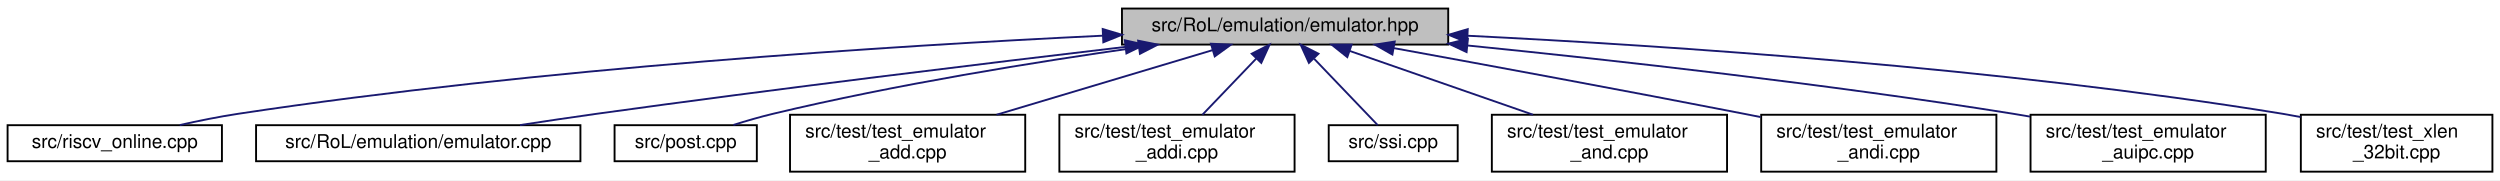
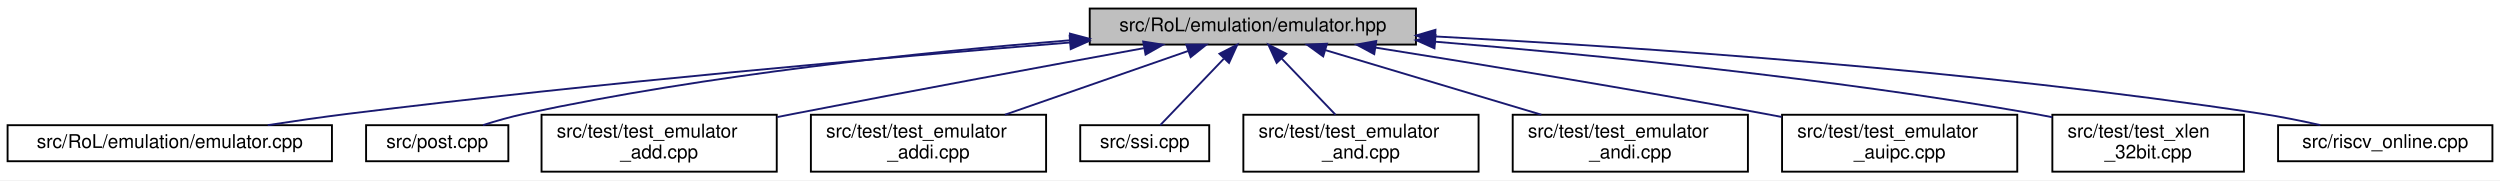
<svg xmlns="http://www.w3.org/2000/svg" xmlns:xlink="http://www.w3.org/1999/xlink" width="1318pt" height="95pt" viewBox="0.00 0.00 1318.00 95.00">
  <g id="graph0" class="graph" transform="scale(1 1) rotate(0) translate(4 91)">
    <polygon fill="white" stroke="transparent" points="-4,4 -4,-91 1314,-91 1314,4 -4,4" />
    <g id="node1" class="node">
      <g id="a_node1">
        <a xlink:title=" ">
-           <polygon fill="#bfbfbf" stroke="black" points="587.5,-67.5 587.5,-86.5 759.5,-86.5 759.5,-67.5 587.5,-67.5" />
-           <text text-anchor="middle" x="673.5" y="-74.5" font-family="Helvetica,sans-Serif" font-size="10.00">src/RoL/emulation/emulator.hpp</text>
+           <polygon fill="#bfbfbf" stroke="black" points="570.5,-67.5 570.5,-86.5 742.5,-86.5 742.5,-67.5 570.5,-67.5" />
+           <text text-anchor="middle" x="656.5" y="-74.5" font-family="Helvetica,sans-Serif" font-size="10.00">src/RoL/emulation/emulator.hpp</text>
        </a>
      </g>
    </g>
    <g id="node2" class="node">
      <g id="a_node2">
-         <a xlink:href="riscv__online_8cpp.html" target="_top" xlink:title=" ">
-           <polygon fill="white" stroke="black" points="0,-6 0,-25 113,-25 113,-6 0,-6" />
-           <text text-anchor="middle" x="56.5" y="-13" font-family="Helvetica,sans-Serif" font-size="10.00">src/riscv_online.cpp</text>
+         <a xlink:href="emulator_8cpp.html" target="_top" xlink:title=" ">
+           <polygon fill="white" stroke="black" points="0,-6 0,-25 171,-25 171,-6 0,-6" />
+           <text text-anchor="middle" x="85.5" y="-13" font-family="Helvetica,sans-Serif" font-size="10.00">src/RoL/emulation/emulator.cpp</text>
        </a>
      </g>
    </g>
    <g id="edge1" class="edge">
-       <path fill="none" stroke="midnightblue" d="M577.37,-72.19C466.87,-66.88 280.29,-55.07 121.5,-31 111.44,-29.48 100.62,-27.29 90.74,-25.07" />
-       <polygon fill="midnightblue" stroke="midnightblue" points="577.34,-75.7 587.5,-72.67 577.67,-68.7 577.34,-75.7" />
+       <path fill="none" stroke="midnightblue" d="M560.13,-68.59C463.66,-60.77 311.05,-47.34 179.5,-31 165.74,-29.29 150.88,-27.14 137.14,-25.03" />
+       <polygon fill="midnightblue" stroke="midnightblue" points="559.91,-72.08 570.16,-69.4 560.48,-65.1 559.91,-72.08" />
    </g>
    <g id="node3" class="node">
      <g id="a_node3">
-         <a xlink:href="emulator_8cpp.html" target="_top" xlink:title=" ">
-           <polygon fill="white" stroke="black" points="131,-6 131,-25 302,-25 302,-6 131,-6" />
-           <text text-anchor="middle" x="216.5" y="-13" font-family="Helvetica,sans-Serif" font-size="10.00">src/RoL/emulation/emulator.cpp</text>
+         <a xlink:href="post_8cpp.html" target="_top" xlink:title=" ">
+           <polygon fill="white" stroke="black" points="189,-6 189,-25 264,-25 264,-6 189,-6" />
+           <text text-anchor="middle" x="226.5" y="-13" font-family="Helvetica,sans-Serif" font-size="10.00">src/post.cpp</text>
        </a>
      </g>
    </g>
    <g id="edge2" class="edge">
-       <path fill="none" stroke="midnightblue" d="M589.23,-66.27C515.6,-57.6 405.86,-44.26 310.5,-31 297.42,-29.18 283.33,-27.08 270.15,-25.06" />
-       <polygon fill="midnightblue" stroke="midnightblue" points="589.03,-69.77 599.37,-67.46 589.85,-62.82 589.03,-69.77" />
+       <path fill="none" stroke="midnightblue" d="M560.02,-69.76C481.86,-63.5 369.23,-51.72 272.5,-31 265.29,-29.46 257.61,-27.26 250.62,-25.04" />
+       <polygon fill="midnightblue" stroke="midnightblue" points="560.09,-73.28 570.33,-70.57 560.64,-66.3 560.09,-73.28" />
    </g>
    <g id="node4" class="node">
      <g id="a_node4">
-         <a xlink:href="post_8cpp.html" target="_top" xlink:title=" ">
-           <polygon fill="white" stroke="black" points="320,-6 320,-25 395,-25 395,-6 320,-6" />
-           <text text-anchor="middle" x="357.5" y="-13" font-family="Helvetica,sans-Serif" font-size="10.00">src/post.cpp</text>
+         <a xlink:href="test__emulator__add_8cpp.html" target="_top" xlink:title=" ">
+           <polygon fill="white" stroke="black" points="281.5,-0.5 281.5,-30.5 405.5,-30.5 405.5,-0.5 281.5,-0.5" />
+           <text text-anchor="start" x="289.5" y="-18.5" font-family="Helvetica,sans-Serif" font-size="10.00">src/test/test_emulator</text>
+           <text text-anchor="middle" x="343.5" y="-7.5" font-family="Helvetica,sans-Serif" font-size="10.00">_add.cpp</text>
        </a>
      </g>
    </g>
    <g id="edge3" class="edge">
-       <path fill="none" stroke="midnightblue" d="M596.5,-66.1C542.17,-58.4 467.89,-46.43 403.5,-31 396.66,-29.36 389.36,-27.24 382.63,-25.12" />
-       <polygon fill="midnightblue" stroke="midnightblue" points="596.01,-69.56 606.4,-67.48 596.98,-62.63 596.01,-69.56" />
+       <path fill="none" stroke="midnightblue" d="M599.05,-65.61C549.98,-56.67 477.54,-43.3 414.5,-31 411.66,-30.45 408.76,-29.87 405.83,-29.29" />
+       <polygon fill="midnightblue" stroke="midnightblue" points="598.69,-69.1 609.15,-67.45 599.94,-62.22 598.69,-69.1" />
    </g>
    <g id="node5" class="node">
      <g id="a_node5">
-         <a xlink:href="test__emulator__add_8cpp.html" target="_top" xlink:title=" ">
-           <polygon fill="white" stroke="black" points="412.5,-0.5 412.5,-30.5 536.5,-30.5 536.5,-0.5 412.5,-0.5" />
-           <text text-anchor="start" x="420.5" y="-18.5" font-family="Helvetica,sans-Serif" font-size="10.00">src/test/test_emulator</text>
-           <text text-anchor="middle" x="474.5" y="-7.5" font-family="Helvetica,sans-Serif" font-size="10.00">_add.cpp</text>
+         <a xlink:href="test__emulator__addi_8cpp.html" target="_top" xlink:title=" ">
+           <polygon fill="white" stroke="black" points="423.5,-0.5 423.5,-30.5 547.5,-30.5 547.5,-0.5 423.5,-0.5" />
+           <text text-anchor="start" x="431.5" y="-18.5" font-family="Helvetica,sans-Serif" font-size="10.00">src/test/test_emulator</text>
+           <text text-anchor="middle" x="485.5" y="-7.5" font-family="Helvetica,sans-Serif" font-size="10.00">_addi.cpp</text>
        </a>
      </g>
    </g>
    <g id="edge4" class="edge">
-       <path fill="none" stroke="midnightblue" d="M635.4,-64.61C602.94,-54.9 556.16,-40.92 521.4,-30.52" />
-       <polygon fill="midnightblue" stroke="midnightblue" points="634.4,-67.96 644.99,-67.48 636.41,-61.26 634.4,-67.96" />
+       <path fill="none" stroke="midnightblue" d="M622.31,-64.1C594.48,-54.42 555.16,-40.74 525.8,-30.52" />
+       <polygon fill="midnightblue" stroke="midnightblue" points="621.41,-67.49 632,-67.48 623.71,-60.88 621.41,-67.49" />
    </g>
    <g id="node6" class="node">
      <g id="a_node6">
-         <a xlink:href="test__emulator__addi_8cpp.html" target="_top" xlink:title=" ">
-           <polygon fill="white" stroke="black" points="554.5,-0.5 554.5,-30.5 678.5,-30.5 678.5,-0.5 554.5,-0.5" />
-           <text text-anchor="start" x="562.5" y="-18.5" font-family="Helvetica,sans-Serif" font-size="10.00">src/test/test_emulator</text>
-           <text text-anchor="middle" x="616.5" y="-7.5" font-family="Helvetica,sans-Serif" font-size="10.00">_addi.cpp</text>
+         <a xlink:href="ssi_8cpp.html" target="_top" xlink:title=" ">
+           <polygon fill="white" stroke="black" points="565.5,-6 565.5,-25 633.5,-25 633.5,-6 565.5,-6" />
+           <text text-anchor="middle" x="599.5" y="-13" font-family="Helvetica,sans-Serif" font-size="10.00">src/ssi.cpp</text>
        </a>
      </g>
    </g>
    <g id="edge5" class="edge">
-       <path fill="none" stroke="midnightblue" d="M658.26,-60.09C649.44,-50.88 638.43,-39.39 629.93,-30.52" />
-       <polygon fill="midnightblue" stroke="midnightblue" points="655.89,-62.68 665.33,-67.48 660.94,-57.83 655.89,-62.68" />
+       <path fill="none" stroke="midnightblue" d="M641.17,-60C630.38,-48.74 616.36,-34.1 607.65,-25.01" />
+       <polygon fill="midnightblue" stroke="midnightblue" points="638.89,-62.68 648.33,-67.48 643.94,-57.83 638.89,-62.68" />
    </g>
    <g id="node7" class="node">
      <g id="a_node7">
-         <a xlink:href="ssi_8cpp.html" target="_top" xlink:title=" ">
-           <polygon fill="white" stroke="black" points="696.5,-6 696.5,-25 764.5,-25 764.5,-6 696.5,-6" />
-           <text text-anchor="middle" x="730.5" y="-13" font-family="Helvetica,sans-Serif" font-size="10.00">src/ssi.cpp</text>
+         <a xlink:href="test__emulator__and_8cpp.html" target="_top" xlink:title=" ">
+           <polygon fill="white" stroke="black" points="651.5,-0.5 651.5,-30.5 775.5,-30.5 775.5,-0.5 651.5,-0.5" />
+           <text text-anchor="start" x="659.5" y="-18.5" font-family="Helvetica,sans-Serif" font-size="10.00">src/test/test_emulator</text>
+           <text text-anchor="middle" x="713.5" y="-7.5" font-family="Helvetica,sans-Serif" font-size="10.00">_and.cpp</text>
        </a>
      </g>
    </g>
    <g id="edge6" class="edge">
-       <path fill="none" stroke="midnightblue" d="M688.83,-60C699.62,-48.74 713.64,-34.1 722.35,-25.01" />
-       <polygon fill="midnightblue" stroke="midnightblue" points="686.06,-57.83 681.67,-67.48 691.11,-62.68 686.06,-57.83" />
+       <path fill="none" stroke="midnightblue" d="M671.74,-60.09C680.56,-50.88 691.57,-39.39 700.07,-30.52" />
+       <polygon fill="midnightblue" stroke="midnightblue" points="669.06,-57.83 664.67,-67.48 674.11,-62.68 669.06,-57.83" />
    </g>
    <g id="node8" class="node">
      <g id="a_node8">
-         <a xlink:href="test__emulator__and_8cpp.html" target="_top" xlink:title=" ">
-           <polygon fill="white" stroke="black" points="782.5,-0.5 782.5,-30.5 906.5,-30.5 906.5,-0.5 782.5,-0.5" />
-           <text text-anchor="start" x="790.5" y="-18.5" font-family="Helvetica,sans-Serif" font-size="10.00">src/test/test_emulator</text>
-           <text text-anchor="middle" x="844.5" y="-7.5" font-family="Helvetica,sans-Serif" font-size="10.00">_and.cpp</text>
+         <a xlink:href="test__emulator__andi_8cpp.html" target="_top" xlink:title=" ">
+           <polygon fill="white" stroke="black" points="793.5,-0.5 793.5,-30.5 917.5,-30.5 917.5,-0.5 793.5,-0.5" />
+           <text text-anchor="start" x="801.5" y="-18.5" font-family="Helvetica,sans-Serif" font-size="10.00">src/test/test_emulator</text>
+           <text text-anchor="middle" x="855.5" y="-7.5" font-family="Helvetica,sans-Serif" font-size="10.00">_andi.cpp</text>
        </a>
      </g>
    </g>
    <g id="edge7" class="edge">
-       <path fill="none" stroke="midnightblue" d="M707.69,-64.1C735.52,-54.42 774.84,-40.74 804.2,-30.52" />
-       <polygon fill="midnightblue" stroke="midnightblue" points="706.29,-60.88 698,-67.48 708.59,-67.49 706.29,-60.88" />
+       <path fill="none" stroke="midnightblue" d="M694.6,-64.61C727.06,-54.9 773.84,-40.92 808.6,-30.52" />
+       <polygon fill="midnightblue" stroke="midnightblue" points="693.59,-61.26 685.01,-67.48 695.6,-67.96 693.59,-61.26" />
    </g>
    <g id="node9" class="node">
      <g id="a_node9">
-         <a xlink:href="test__emulator__andi_8cpp.html" target="_top" xlink:title=" ">
-           <polygon fill="white" stroke="black" points="924.5,-0.5 924.5,-30.5 1048.5,-30.5 1048.5,-0.5 924.5,-0.5" />
-           <text text-anchor="start" x="932.5" y="-18.5" font-family="Helvetica,sans-Serif" font-size="10.00">src/test/test_emulator</text>
-           <text text-anchor="middle" x="986.5" y="-7.5" font-family="Helvetica,sans-Serif" font-size="10.00">_andi.cpp</text>
+         <a xlink:href="test__emulator__auipc_8cpp.html" target="_top" xlink:title=" ">
+           <polygon fill="white" stroke="black" points="935.5,-0.5 935.5,-30.5 1059.5,-30.5 1059.5,-0.5 935.5,-0.5" />
+           <text text-anchor="start" x="943.5" y="-18.5" font-family="Helvetica,sans-Serif" font-size="10.00">src/test/test_emulator</text>
+           <text text-anchor="middle" x="997.5" y="-7.5" font-family="Helvetica,sans-Serif" font-size="10.00">_auipc.cpp</text>
        </a>
      </g>
    </g>
    <g id="edge8" class="edge">
-       <path fill="none" stroke="midnightblue" d="M730.95,-65.61C780.02,-56.67 852.46,-43.3 915.5,-31 918.34,-30.45 921.24,-29.87 924.17,-29.29" />
-       <polygon fill="midnightblue" stroke="midnightblue" points="730.06,-62.22 720.85,-67.45 731.31,-69.1 730.06,-62.22" />
+       <path fill="none" stroke="midnightblue" d="M721.08,-65.91C775.85,-57.2 856.45,-43.99 926.5,-31 929.35,-30.47 932.25,-29.92 935.19,-29.36" />
+       <polygon fill="midnightblue" stroke="midnightblue" points="720.49,-62.46 711.16,-67.49 721.58,-69.38 720.49,-62.46" />
    </g>
    <g id="node10" class="node">
      <g id="a_node10">
-         <a xlink:href="test__emulator__auipc_8cpp.html" target="_top" xlink:title=" ">
-           <polygon fill="white" stroke="black" points="1066.5,-0.5 1066.5,-30.5 1190.5,-30.5 1190.5,-0.5 1066.5,-0.5" />
-           <text text-anchor="start" x="1074.5" y="-18.5" font-family="Helvetica,sans-Serif" font-size="10.00">src/test/test_emulator</text>
-           <text text-anchor="middle" x="1128.5" y="-7.5" font-family="Helvetica,sans-Serif" font-size="10.00">_auipc.cpp</text>
+         <a xlink:href="test__xlen__32bit_8cpp.html" target="_top" xlink:title=" ">
+           <polygon fill="white" stroke="black" points="1078,-0.5 1078,-30.5 1179,-30.5 1179,-0.5 1078,-0.5" />
+           <text text-anchor="start" x="1086" y="-18.5" font-family="Helvetica,sans-Serif" font-size="10.00">src/test/test_xlen</text>
+           <text text-anchor="middle" x="1128.5" y="-7.5" font-family="Helvetica,sans-Serif" font-size="10.00">_32bit.cpp</text>
        </a>
      </g>
    </g>
    <g id="edge9" class="edge">
-       <path fill="none" stroke="midnightblue" d="M769.85,-67C847.7,-59.17 959.98,-46.64 1057.5,-31 1060.36,-30.54 1063.27,-30.05 1066.22,-29.53" />
-       <polygon fill="midnightblue" stroke="midnightblue" points="769.18,-63.54 759.58,-68.02 769.87,-70.51 769.18,-63.54" />
+       <path fill="none" stroke="midnightblue" d="M752.58,-69.02C836.4,-62.09 961.06,-49.77 1068.5,-31 1071.56,-30.47 1074.7,-29.87 1077.86,-29.22" />
+       <polygon fill="midnightblue" stroke="midnightblue" points="752.25,-65.53 742.57,-69.83 752.82,-72.51 752.25,-65.53" />
    </g>
    <g id="node11" class="node">
      <g id="a_node11">
-         <a xlink:href="test__xlen__32bit_8cpp.html" target="_top" xlink:title=" ">
-           <polygon fill="white" stroke="black" points="1209,-0.5 1209,-30.5 1310,-30.5 1310,-0.5 1209,-0.5" />
-           <text text-anchor="start" x="1217" y="-18.5" font-family="Helvetica,sans-Serif" font-size="10.00">src/test/test_xlen</text>
-           <text text-anchor="middle" x="1259.5" y="-7.5" font-family="Helvetica,sans-Serif" font-size="10.00">_32bit.cpp</text>
+         <a xlink:href="riscv__online_8cpp.html" target="_top" xlink:title=" ">
+           <polygon fill="white" stroke="black" points="1197,-6 1197,-25 1310,-25 1310,-6 1197,-6" />
+           <text text-anchor="middle" x="1253.5" y="-13" font-family="Helvetica,sans-Serif" font-size="10.00">src/riscv_online.cpp</text>
        </a>
      </g>
    </g>
    <g id="edge10" class="edge">
-       <path fill="none" stroke="midnightblue" d="M769.66,-72.16C875.53,-66.91 1050.52,-55.23 1199.5,-31 1202.57,-30.5 1205.71,-29.93 1208.87,-29.31" />
-       <polygon fill="midnightblue" stroke="midnightblue" points="769.45,-68.66 759.63,-72.65 769.79,-75.65 769.45,-68.66" />
+       <path fill="none" stroke="midnightblue" d="M752.73,-71.78C859.65,-66.18 1037.16,-54.17 1188.5,-31 1198.56,-29.46 1209.38,-27.27 1219.26,-25.05" />
+       <polygon fill="midnightblue" stroke="midnightblue" points="752.42,-68.29 742.61,-72.3 752.78,-75.28 752.42,-68.29" />
    </g>
  </g>
</svg>
